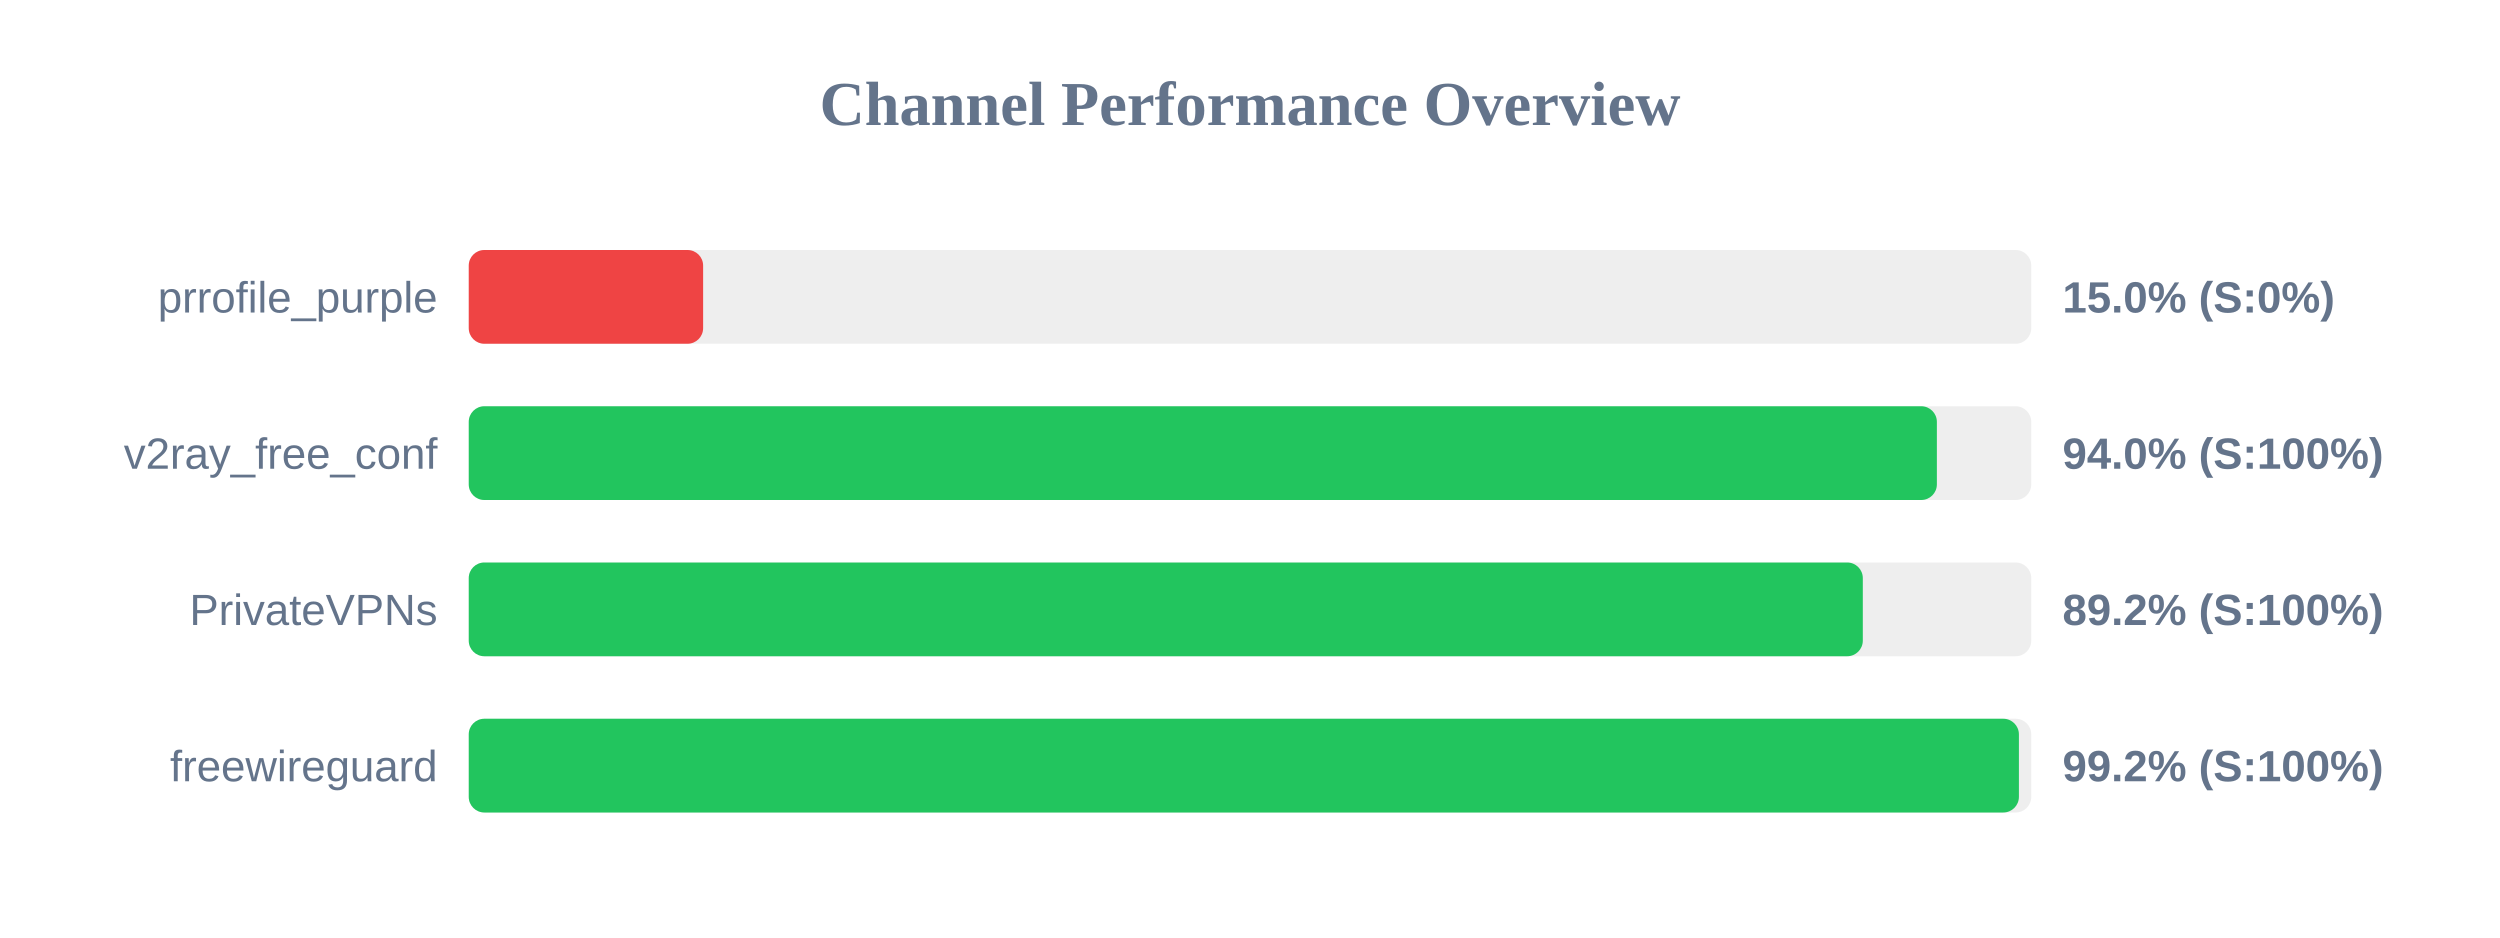
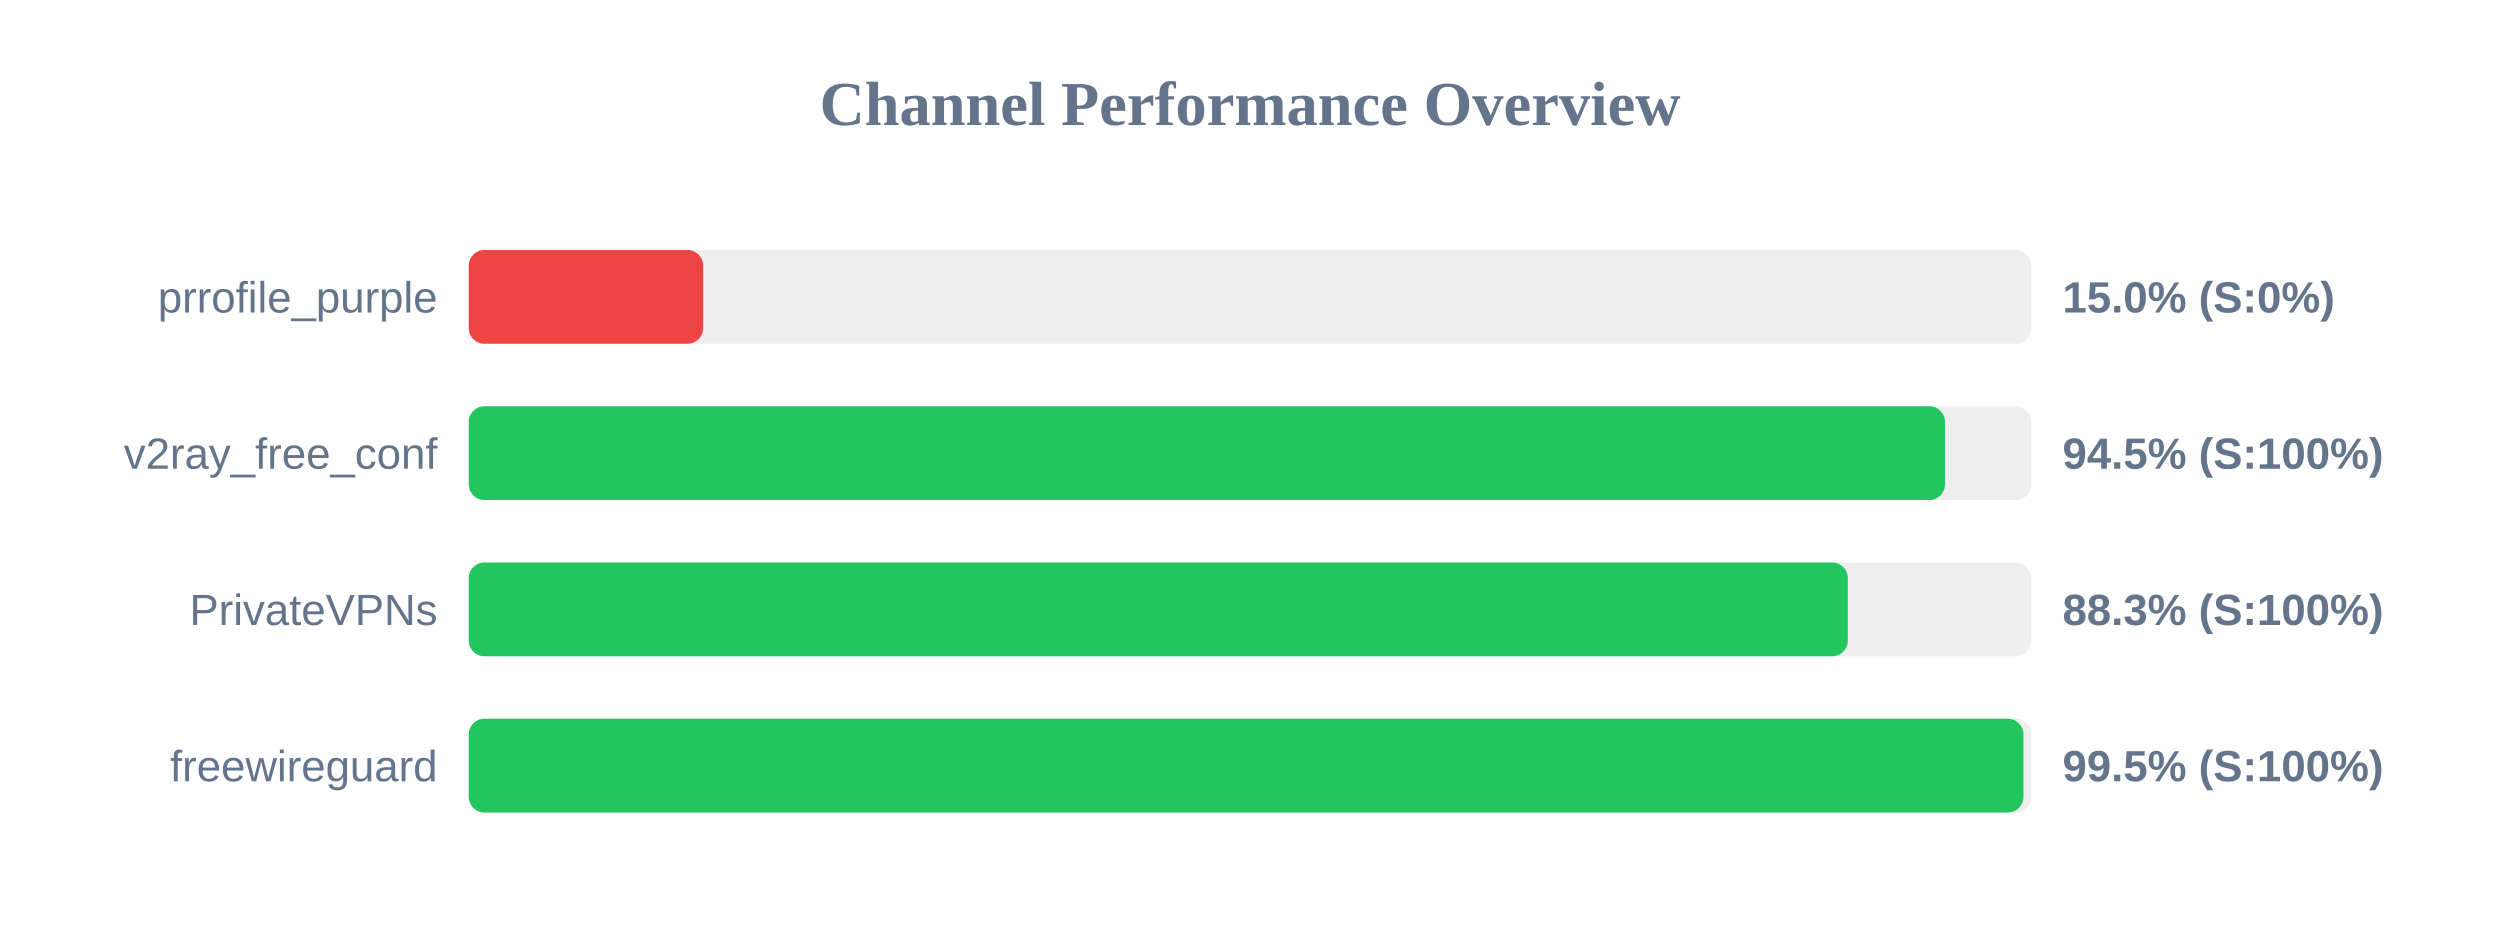
<svg xmlns="http://www.w3.org/2000/svg" width="800" height="300" version="1.1">
  <style>
        .row { font: 14px Arial; fill: #64748b; }
        .score { font: bold 14px Arial; fill: #64748b; }
    </style>
  <text x="400" y="40" text-anchor="middle" font-size="20px" font-weight="bold" fill="#64748b">Channel Performance Overview</text>
  <rect x="150" y="80" width="500" height="30" fill="#eee" rx="5" />
  <rect x="150" y="80" width="75.0" height="30" fill="#ef4444" rx="5" />
  <text x="140" y="100" text-anchor="end" class="row">prrofile_purple</text>
  <text x="660" y="100" text-anchor="start" class="score">15.0% (S:0%)</text>
  <rect x="150" y="130" width="500" height="30" fill="#eee" rx="5" />
-   <rect x="150" y="130" width="469.8" height="30" fill="#22c55e" rx="5" />
+   <rect x="150" y="130" width="472.4" height="30" fill="#22c55e" rx="5" />
  <text x="140" y="150" text-anchor="end" class="row">v2ray_free_conf</text>
-   <text x="660" y="150" text-anchor="start" class="score">94.0% (S:100%)</text>
+   <text x="660" y="150" text-anchor="start" class="score">94.5% (S:100%)</text>
  <rect x="150" y="180" width="500" height="30" fill="#eee" rx="5" />
-   <rect x="150" y="180" width="446.1" height="30" fill="#22c55e" rx="5" />
+   <rect x="150" y="180" width="441.3" height="30" fill="#22c55e" rx="5" />
  <text x="140" y="200" text-anchor="end" class="row">PrivateVPNs</text>
-   <text x="660" y="200" text-anchor="start" class="score">89.2% (S:100%)</text>
+   <text x="660" y="200" text-anchor="start" class="score">88.3% (S:100%)</text>
  <rect x="150" y="230" width="500" height="30" fill="#eee" rx="5" />
-   <rect x="150" y="230" width="496.05" height="30" fill="#22c55e" rx="5" />
+   <rect x="150" y="230" width="497.5" height="30" fill="#22c55e" rx="5" />
  <text x="140" y="250" text-anchor="end" class="row">freewireguard</text>
-   <text x="660" y="250" text-anchor="start" class="score">99.2% (S:100%)</text>
+   <text x="660" y="250" text-anchor="start" class="score">99.5% (S:100%)</text>
</svg>
